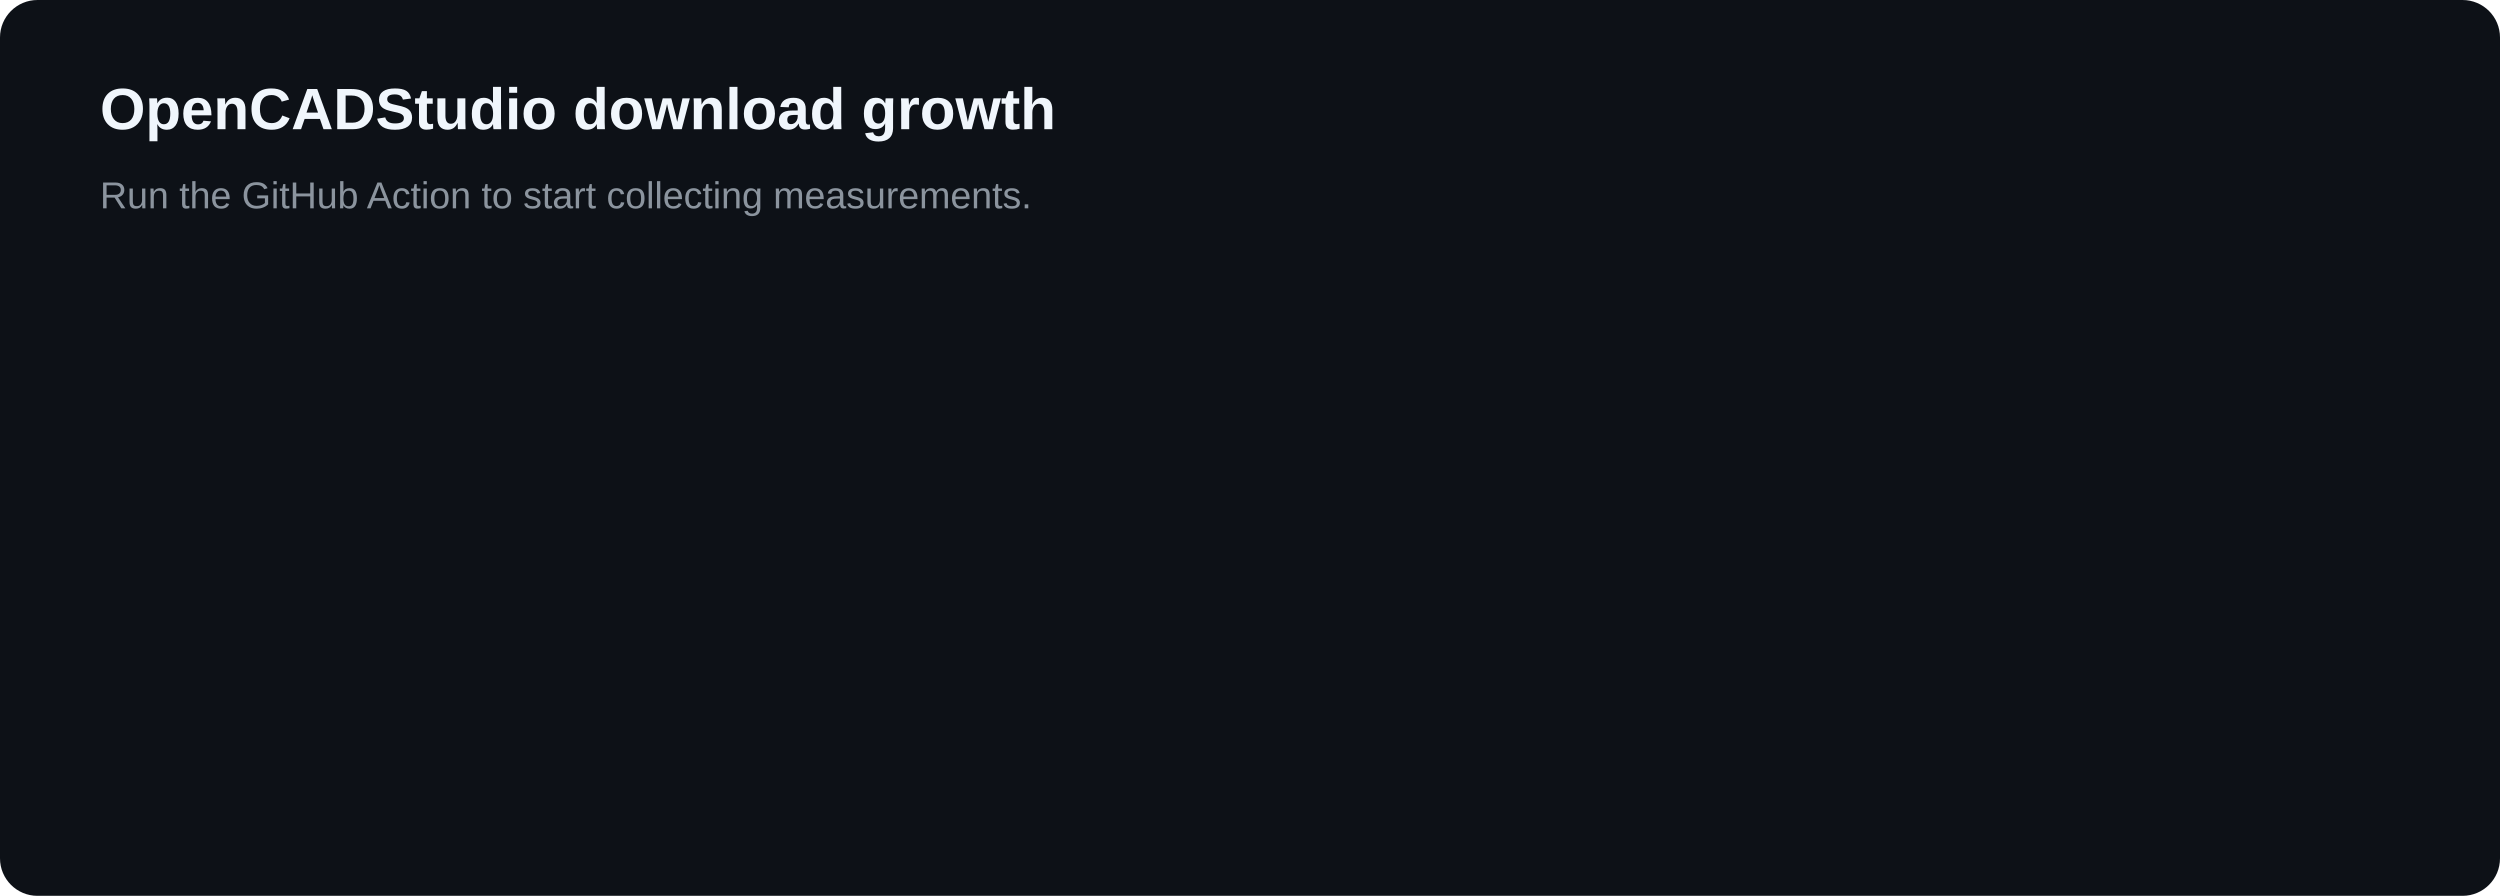
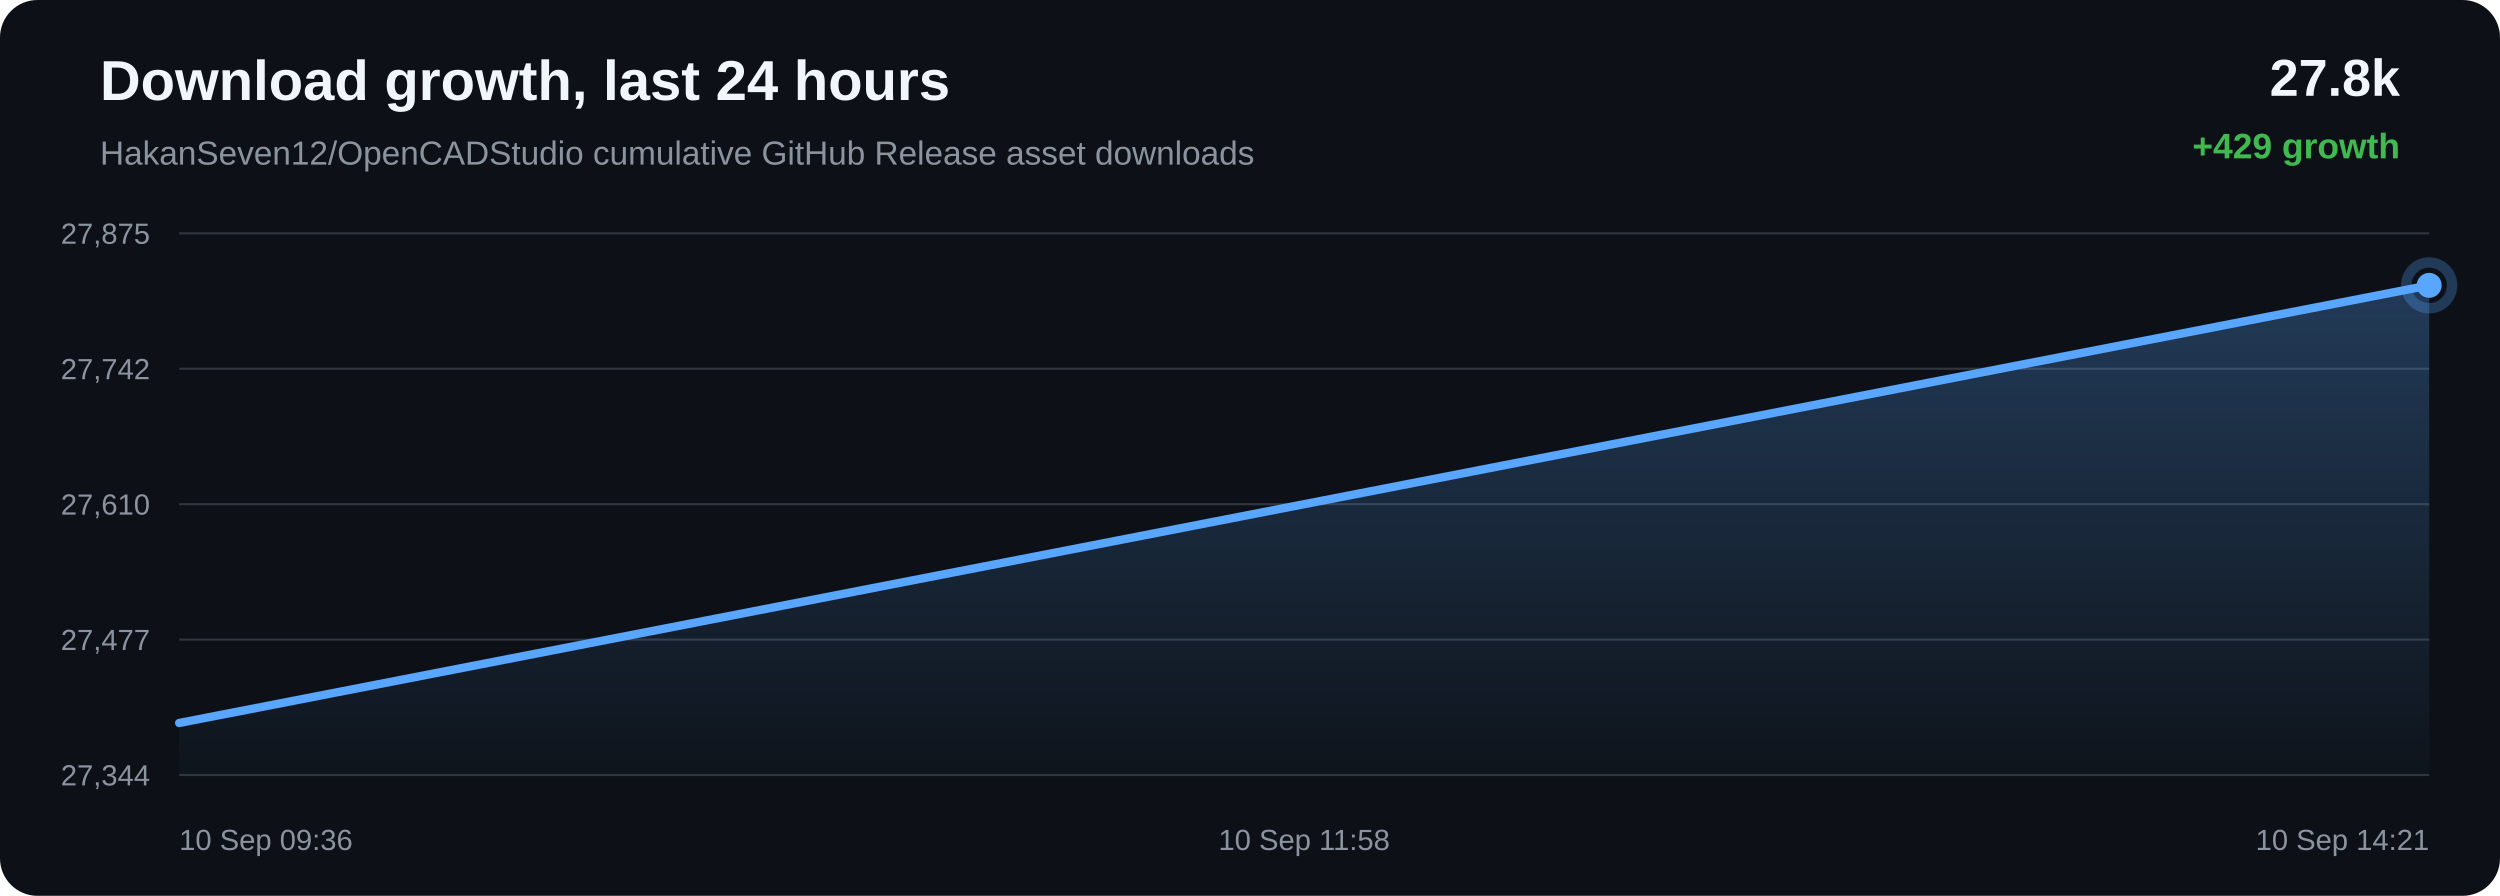
<svg xmlns="http://www.w3.org/2000/svg" width="1200" height="430" viewBox="0 0 1200 430">
+   <defs>
+     <linearGradient id="area" x1="0" x2="0" y1="0" y2="1">
+       <stop offset="0%" stop-color="#58a6ff" stop-opacity="0.28" />
+       <stop offset="100%" stop-color="#58a6ff" stop-opacity="0.02" />
+     </linearGradient>
+   </defs>
  <rect width="100%" height="100%" rx="18" fill="#0d1117" />
-   <text x="48" y="62" fill="#f0f6fc" font-family="Arial, sans-serif" font-size="28" font-weight="700">OpenCADStudio download growth</text>
-   <text x="48" y="100" fill="#8b949e" font-family="Arial, sans-serif" font-size="18">Run the GitHub Action to start collecting measurements.</text>
+   <text x="48" y="48" fill="#f0f6fc" font-family="Arial, sans-serif" font-size="27" font-weight="700">Download growth, last 24 hours</text>
+   <text x="48" y="79" fill="#8b949e" font-family="Arial, sans-serif" font-size="16">HakanSeven12/OpenCADStudio cumulative GitHub Release asset downloads</text>
+   <text x="1152" y="46" text-anchor="end" fill="#f0f6fc" font-family="Arial, sans-serif" font-size="25" font-weight="700">27.8k</text>
+   <text x="1152" y="76" text-anchor="end" fill="#3fb950" font-family="Arial, sans-serif" font-size="17" font-weight="700">+429 growth</text>
+   <line x1="86" y1="112.00" x2="1166" y2="112.00" stroke="#30363d" stroke-width="1" />
+   <line x1="86" y1="177.00" x2="1166" y2="177.00" stroke="#30363d" stroke-width="1" />
+   <line x1="86" y1="242.00" x2="1166" y2="242.00" stroke="#30363d" stroke-width="1" />
+   <line x1="86" y1="307.00" x2="1166" y2="307.00" stroke="#30363d" stroke-width="1" />
+   <line x1="86" y1="372.00" x2="1166" y2="372.00" stroke="#30363d" stroke-width="1" />
+   <text x="72" y="117.00" text-anchor="end" fill="#8b949e" font-family="Arial, sans-serif" font-size="14">27,875</text>
+   <text x="72" y="182.00" text-anchor="end" fill="#8b949e" font-family="Arial, sans-serif" font-size="14">27,742</text>
+   <text x="72" y="247.00" text-anchor="end" fill="#8b949e" font-family="Arial, sans-serif" font-size="14">27,610</text>
+   <text x="72" y="312.00" text-anchor="end" fill="#8b949e" font-family="Arial, sans-serif" font-size="14">27,477</text>
+   <text x="72" y="377.00" text-anchor="end" fill="#8b949e" font-family="Arial, sans-serif" font-size="14">27,344</text>
+   <path d="M 86.00 347.03 L 1166.00 136.97 L 1166.00 372.00 L 86.00 372.00 Z" fill="url(#area)" />
+   <path d="M 86.00 347.03 L 1166.00 136.97" fill="none" stroke="#58a6ff" stroke-width="4" stroke-linecap="round" stroke-linejoin="round" />
+   <circle cx="1166.00" cy="136.97" r="6" fill="#58a6ff" />
+   <circle cx="1166.00" cy="136.97" r="11" fill="none" stroke="#58a6ff" stroke-opacity="0.28" stroke-width="5" />
+   <text x="86.00" y="408" text-anchor="start" fill="#8b949e" font-family="Arial, sans-serif" font-size="14">10 Sep 09:36</text>
+   <text x="626.00" y="408" text-anchor="middle" fill="#8b949e" font-family="Arial, sans-serif" font-size="14">10 Sep 11:58</text>
+   <text x="1166.00" y="408" text-anchor="end" fill="#8b949e" font-family="Arial, sans-serif" font-size="14">10 Sep 14:21</text>
</svg>
